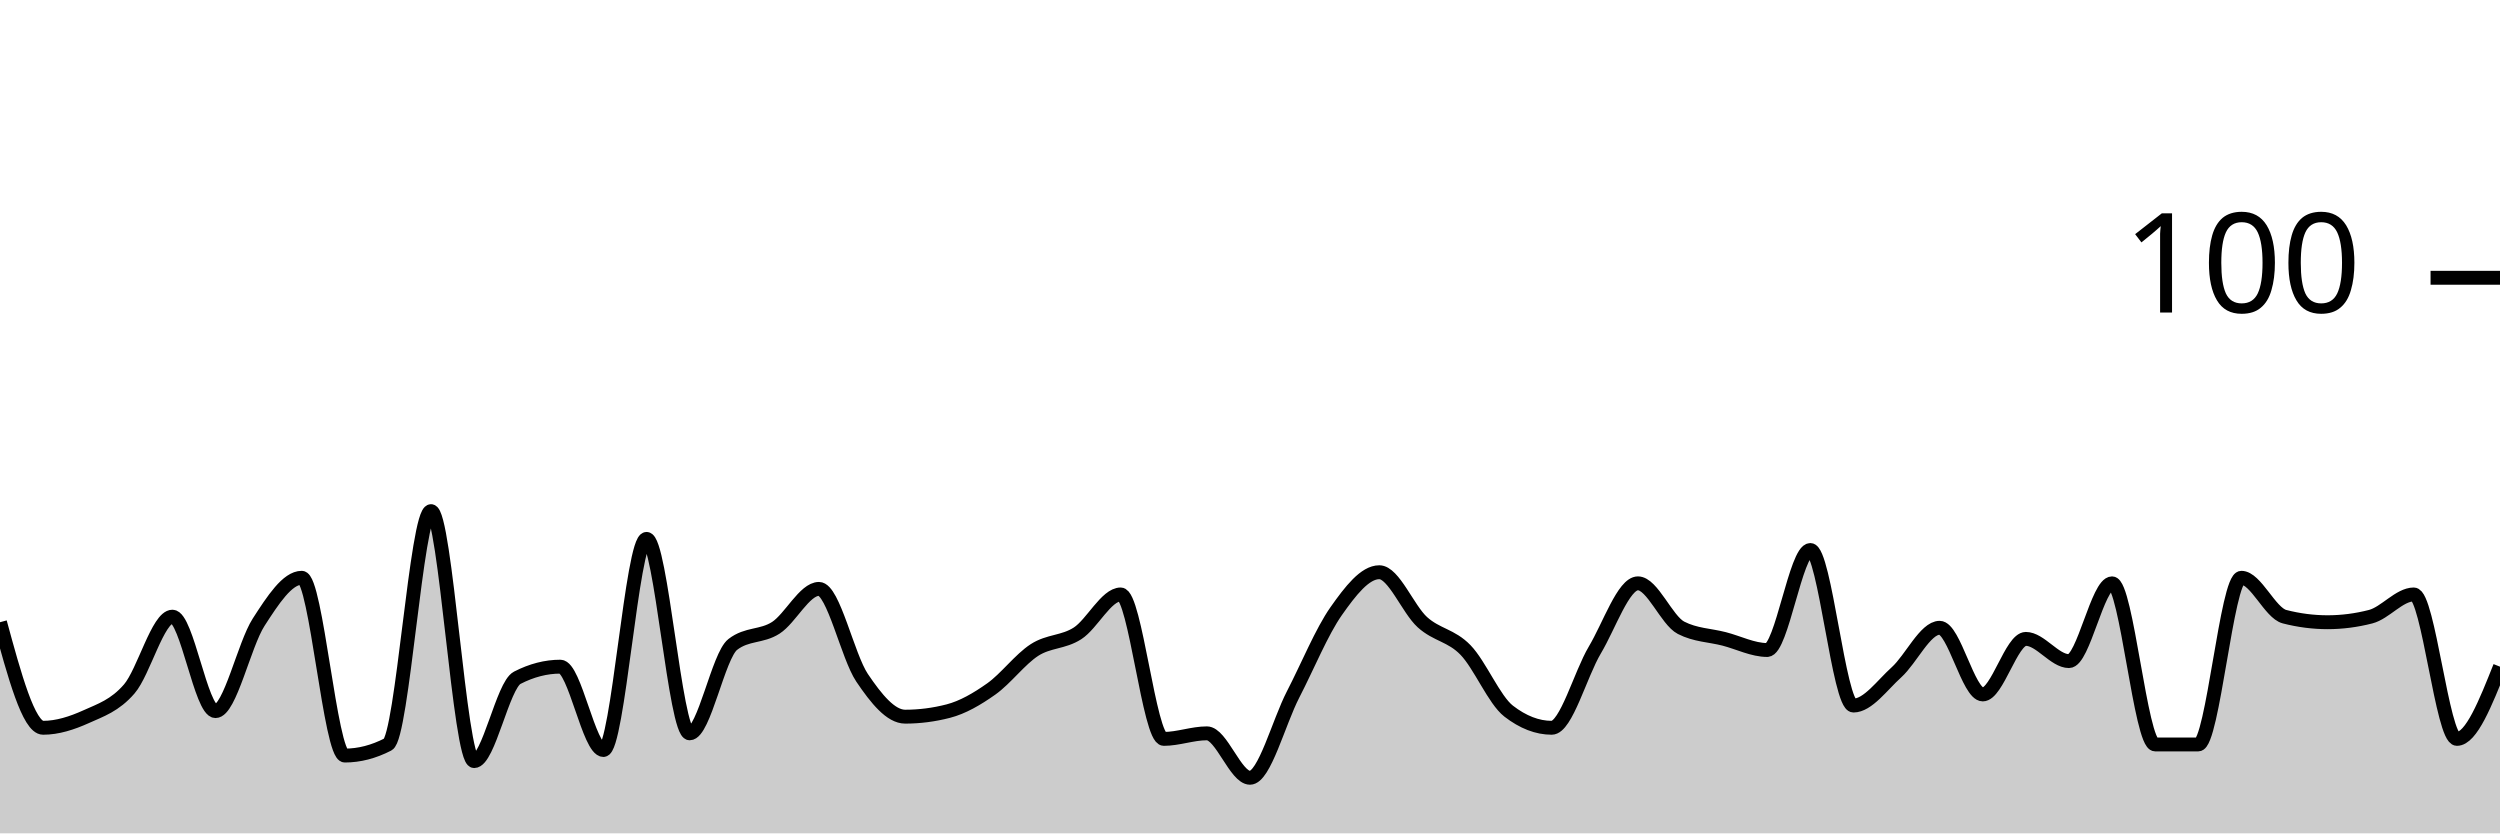
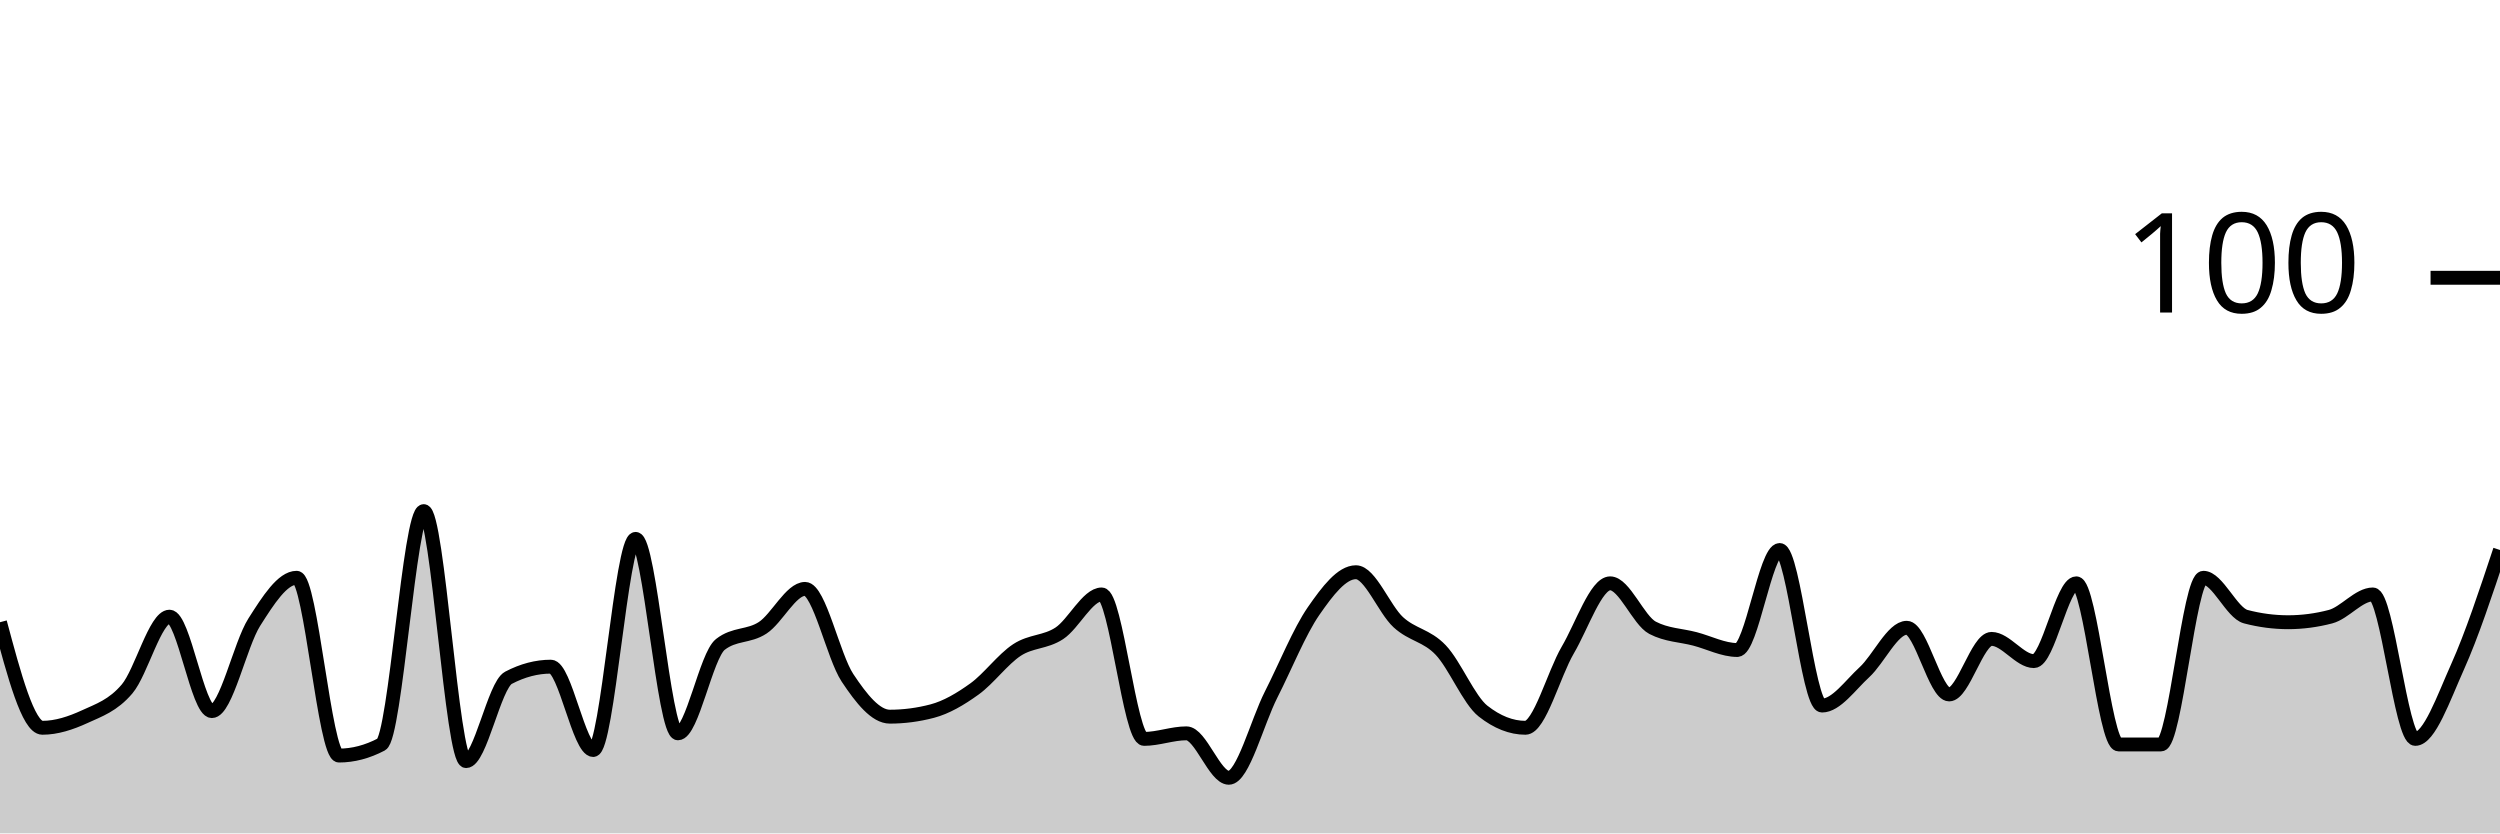
<svg xmlns="http://www.w3.org/2000/svg" viewBox="0 0 180 60">
  <g transform="translate(0,20)">
-     <path class="area" fill="rgba(0, 0, 0, 0.2)" d="M0,24.8C1.034,28.6,2.069,32.4,3.103,32.4C4.138,32.4,5.172,32.067,6.207,31.6C7.241,31.133,8.276,30.8,9.31,29.6C10.345,28.4,11.379,24.4,12.414,24.4C13.448,24.4,14.483,31.2,15.517,31.2C16.552,31.2,17.586,26.4,18.621,24.8C19.655,23.2,20.69,21.6,21.724,21.6C22.759,21.6,23.793,34.4,24.828,34.4C25.862,34.4,26.897,34.133,27.931,33.6C28.966,33.067,30,16.8,31.034,16.8C32.069,16.8,33.103,34.8,34.138,34.8C35.172,34.8,36.207,29.333,37.241,28.8C38.276,28.267,39.31,28,40.345,28C41.379,28,42.414,34,43.448,34C44.483,34,45.517,18.8,46.552,18.8C47.586,18.8,48.621,32.8,49.655,32.8C50.69,32.8,51.724,27.2,52.759,26.4C53.793,25.6,54.828,25.867,55.862,25.2C56.897,24.533,57.931,22.4,58.966,22.4C60,22.4,61.034,27.267,62.069,28.8C63.103,30.333,64.138,31.6,65.172,31.6C66.207,31.6,67.241,31.467,68.276,31.2C69.31,30.933,70.345,30.333,71.379,29.6C72.414,28.867,73.448,27.467,74.483,26.8C75.517,26.133,76.552,26.267,77.586,25.6C78.621,24.933,79.655,22.8,80.69,22.8C81.724,22.8,82.759,33.2,83.793,33.2C84.828,33.2,85.862,32.8,86.897,32.8C87.931,32.8,88.966,36,90,36C91.034,36,92.069,32,93.103,30C94.138,28,95.172,25.467,96.207,24C97.241,22.533,98.276,21.2,99.31,21.2C100.345,21.2,101.379,23.867,102.414,24.8C103.448,25.733,104.483,25.733,105.517,26.8C106.552,27.867,107.586,30.4,108.621,31.2C109.655,32,110.69,32.4,111.724,32.4C112.759,32.4,113.793,28.533,114.828,26.8C115.862,25.067,116.897,22,117.931,22C118.966,22,120,24.667,121.034,25.2C122.069,25.733,123.103,25.733,124.138,26C125.172,26.267,126.207,26.8,127.241,26.8C128.276,26.8,129.31,19.6,130.345,19.6C131.379,19.6,132.414,30.8,133.448,30.8C134.483,30.8,135.517,29.333,136.552,28.4C137.586,27.467,138.621,25.2,139.655,25.2C140.69,25.2,141.724,30,142.759,30C143.793,30,144.828,26,145.862,26C146.897,26,147.931,27.6,148.966,27.6C150,27.6,151.034,22,152.069,22C153.103,22,154.138,33.6,155.172,33.6C156.207,33.6,157.241,33.6,158.276,33.6C159.31,33.6,160.345,21.6,161.379,21.6C162.414,21.6,163.448,24.133,164.483,24.4C165.517,24.667,166.552,24.8,167.586,24.8C168.621,24.8,169.655,24.667,170.69,24.4C171.724,24.133,172.759,22.8,173.793,22.8C174.828,22.8,175.862,33.2,176.897,33.2C177.931,33.2,178.966,30.6,180,28L180,40C178.966,40,177.931,40,176.897,40C175.862,40,174.828,40,173.793,40C172.759,40,171.724,40,170.69,40C169.655,40,168.621,40,167.586,40C166.552,40,165.517,40,164.483,40C163.448,40,162.414,40,161.379,40C160.345,40,159.31,40,158.276,40C157.241,40,156.207,40,155.172,40C154.138,40,153.103,40,152.069,40C151.034,40,150,40,148.966,40C147.931,40,146.897,40,145.862,40C144.828,40,143.793,40,142.759,40C141.724,40,140.69,40,139.655,40C138.621,40,137.586,40,136.552,40C135.517,40,134.483,40,133.448,40C132.414,40,131.379,40,130.345,40C129.31,40,128.276,40,127.241,40C126.207,40,125.172,40,124.138,40C123.103,40,122.069,40,121.034,40C120,40,118.966,40,117.931,40C116.897,40,115.862,40,114.828,40C113.793,40,112.759,40,111.724,40C110.69,40,109.655,40,108.621,40C107.586,40,106.552,40,105.517,40C104.483,40,103.448,40,102.414,40C101.379,40,100.345,40,99.31,40C98.276,40,97.241,40,96.207,40C95.172,40,94.138,40,93.103,40C92.069,40,91.034,40,90,40C88.966,40,87.931,40,86.897,40C85.862,40,84.828,40,83.793,40C82.759,40,81.724,40,80.69,40C79.655,40,78.621,40,77.586,40C76.552,40,75.517,40,74.483,40C73.448,40,72.414,40,71.379,40C70.345,40,69.31,40,68.276,40C67.241,40,66.207,40,65.172,40C64.138,40,63.103,40,62.069,40C61.034,40,60,40,58.966,40C57.931,40,56.897,40,55.862,40C54.828,40,53.793,40,52.759,40C51.724,40,50.69,40,49.655,40C48.621,40,47.586,40,46.552,40C45.517,40,44.483,40,43.448,40C42.414,40,41.379,40,40.345,40C39.31,40,38.276,40,37.241,40C36.207,40,35.172,40,34.138,40C33.103,40,32.069,40,31.034,40C30,40,28.966,40,27.931,40C26.897,40,25.862,40,24.828,40C23.793,40,22.759,40,21.724,40C20.69,40,19.655,40,18.621,40C17.586,40,16.552,40,15.517,40C14.483,40,13.448,40,12.414,40C11.379,40,10.345,40,9.31,40C8.276,40,7.241,40,6.207,40C5.172,40,4.138,40,3.103,40C2.069,40,1.034,40,0,40Z" />
-     <path class="line" stroke="black" fill="none" d="M0,24.8C1.034,28.6,2.069,32.4,3.103,32.4C4.138,32.4,5.172,32.067,6.207,31.6C7.241,31.133,8.276,30.8,9.31,29.6C10.345,28.4,11.379,24.4,12.414,24.4C13.448,24.4,14.483,31.2,15.517,31.2C16.552,31.2,17.586,26.4,18.621,24.8C19.655,23.2,20.69,21.6,21.724,21.6C22.759,21.6,23.793,34.4,24.828,34.4C25.862,34.4,26.897,34.133,27.931,33.6C28.966,33.067,30,16.8,31.034,16.8C32.069,16.8,33.103,34.8,34.138,34.8C35.172,34.8,36.207,29.333,37.241,28.8C38.276,28.267,39.31,28,40.345,28C41.379,28,42.414,34,43.448,34C44.483,34,45.517,18.8,46.552,18.8C47.586,18.8,48.621,32.8,49.655,32.8C50.69,32.8,51.724,27.2,52.759,26.4C53.793,25.6,54.828,25.867,55.862,25.2C56.897,24.533,57.931,22.4,58.966,22.4C60,22.4,61.034,27.267,62.069,28.8C63.103,30.333,64.138,31.6,65.172,31.6C66.207,31.6,67.241,31.467,68.276,31.2C69.31,30.933,70.345,30.333,71.379,29.6C72.414,28.867,73.448,27.467,74.483,26.8C75.517,26.133,76.552,26.267,77.586,25.6C78.621,24.933,79.655,22.8,80.69,22.8C81.724,22.8,82.759,33.2,83.793,33.2C84.828,33.2,85.862,32.8,86.897,32.8C87.931,32.8,88.966,36,90,36C91.034,36,92.069,32,93.103,30C94.138,28,95.172,25.467,96.207,24C97.241,22.533,98.276,21.2,99.31,21.2C100.345,21.2,101.379,23.867,102.414,24.8C103.448,25.733,104.483,25.733,105.517,26.8C106.552,27.867,107.586,30.4,108.621,31.2C109.655,32,110.69,32.4,111.724,32.4C112.759,32.4,113.793,28.533,114.828,26.8C115.862,25.067,116.897,22,117.931,22C118.966,22,120,24.667,121.034,25.2C122.069,25.733,123.103,25.733,124.138,26C125.172,26.267,126.207,26.8,127.241,26.8C128.276,26.8,129.31,19.6,130.345,19.6C131.379,19.6,132.414,30.8,133.448,30.8C134.483,30.8,135.517,29.333,136.552,28.4C137.586,27.467,138.621,25.2,139.655,25.2C140.69,25.2,141.724,30,142.759,30C143.793,30,144.828,26,145.862,26C146.897,26,147.931,27.6,148.966,27.6C150,27.6,151.034,22,152.069,22C153.103,22,154.138,33.6,155.172,33.6C156.207,33.6,157.241,33.6,158.276,33.6C159.31,33.6,160.345,21.6,161.379,21.6C162.414,21.6,163.448,24.133,164.483,24.4C165.517,24.667,166.552,24.8,167.586,24.8C168.621,24.8,169.655,24.667,170.69,24.4C171.724,24.133,172.759,22.8,173.793,22.8C174.828,22.8,175.862,33.2,176.897,33.2C177.931,33.2,178.966,30.6,180,28" />
+     <path class="area" fill="rgba(0, 0, 0, 0.2)" d="M0,24.8C1.017,28.6,2.034,32.4,3.051,32.4C4.068,32.4,5.085,32.067,6.102,31.6C7.119,31.133,8.136,30.8,9.153,29.6C10.169,28.4,11.186,24.4,12.203,24.4C13.22,24.4,14.237,31.2,15.254,31.2C16.271,31.2,17.288,26.4,18.305,24.8C19.322,23.2,20.339,21.6,21.356,21.6C22.373,21.6,23.39,34.4,24.407,34.4C25.424,34.4,26.441,34.133,27.458,33.6C28.475,33.067,29.492,16.8,30.508,16.8C31.525,16.8,32.542,34.8,33.559,34.8C34.576,34.8,35.593,29.333,36.61,28.8C37.627,28.267,38.644,28,39.661,28C40.678,28,41.695,34,42.712,34C43.729,34,44.746,18.8,45.763,18.8C46.78,18.8,47.797,32.8,48.814,32.8C49.831,32.8,50.847,27.2,51.864,26.4C52.881,25.6,53.898,25.867,54.915,25.2C55.932,24.533,56.949,22.4,57.966,22.4C58.983,22.4,60,27.267,61.017,28.8C62.034,30.333,63.051,31.6,64.068,31.6C65.085,31.6,66.102,31.467,67.119,31.2C68.136,30.933,69.153,30.333,70.169,29.6C71.186,28.867,72.203,27.467,73.22,26.8C74.237,26.133,75.254,26.267,76.271,25.6C77.288,24.933,78.305,22.8,79.322,22.8C80.339,22.8,81.356,33.2,82.373,33.2C83.39,33.2,84.407,32.8,85.424,32.8C86.441,32.8,87.458,36,88.475,36C89.492,36,90.508,32,91.525,30C92.542,28,93.559,25.467,94.576,24C95.593,22.533,96.61,21.2,97.627,21.2C98.644,21.2,99.661,23.867,100.678,24.8C101.695,25.733,102.712,25.733,103.729,26.8C104.746,27.867,105.763,30.4,106.78,31.2C107.797,32,108.814,32.4,109.831,32.4C110.847,32.4,111.864,28.533,112.881,26.8C113.898,25.067,114.915,22,115.932,22C116.949,22,117.966,24.667,118.983,25.2C120,25.733,121.017,25.733,122.034,26C123.051,26.267,124.068,26.8,125.085,26.8C126.102,26.8,127.119,19.6,128.136,19.6C129.153,19.6,130.169,30.8,131.186,30.8C132.203,30.8,133.22,29.333,134.237,28.4C135.254,27.467,136.271,25.2,137.288,25.2C138.305,25.2,139.322,30,140.339,30C141.356,30,142.373,26,143.39,26C144.407,26,145.424,27.6,146.441,27.6C147.458,27.6,148.475,22,149.492,22C150.508,22,151.525,33.6,152.542,33.6C153.559,33.6,154.576,33.6,155.593,33.6C156.61,33.6,157.627,21.6,158.644,21.6C159.661,21.6,160.678,24.133,161.695,24.4C162.712,24.667,163.729,24.8,164.746,24.8C165.763,24.8,166.78,24.667,167.797,24.4C168.814,24.133,169.831,22.8,170.847,22.8C171.864,22.8,172.881,33.2,173.898,33.2C174.915,33.2,175.932,30.267,176.949,28C177.966,25.733,178.983,22.667,180,19.6L180,40C178.983,40,177.966,40,176.949,40C175.932,40,174.915,40,173.898,40C172.881,40,171.864,40,170.847,40C169.831,40,168.814,40,167.797,40C166.78,40,165.763,40,164.746,40C163.729,40,162.712,40,161.695,40C160.678,40,159.661,40,158.644,40C157.627,40,156.61,40,155.593,40C154.576,40,153.559,40,152.542,40C151.525,40,150.508,40,149.492,40C148.475,40,147.458,40,146.441,40C145.424,40,144.407,40,143.39,40C142.373,40,141.356,40,140.339,40C139.322,40,138.305,40,137.288,40C136.271,40,135.254,40,134.237,40C133.22,40,132.203,40,131.186,40C130.169,40,129.153,40,128.136,40C127.119,40,126.102,40,125.085,40C124.068,40,123.051,40,122.034,40C121.017,40,120,40,118.983,40C117.966,40,116.949,40,115.932,40C114.915,40,113.898,40,112.881,40C111.864,40,110.847,40,109.831,40C108.814,40,107.797,40,106.78,40C105.763,40,104.746,40,103.729,40C102.712,40,101.695,40,100.678,40C99.661,40,98.644,40,97.627,40C96.61,40,95.593,40,94.576,40C93.559,40,92.542,40,91.525,40C90.508,40,89.492,40,88.475,40C87.458,40,86.441,40,85.424,40C84.407,40,83.39,40,82.373,40C81.356,40,80.339,40,79.322,40C78.305,40,77.288,40,76.271,40C75.254,40,74.237,40,73.22,40C72.203,40,71.186,40,70.169,40C69.153,40,68.136,40,67.119,40C66.102,40,65.085,40,64.068,40C63.051,40,62.034,40,61.017,40C60,40,58.983,40,57.966,40C56.949,40,55.932,40,54.915,40C53.898,40,52.881,40,51.864,40C50.847,40,49.831,40,48.814,40C47.797,40,46.78,40,45.763,40C44.746,40,43.729,40,42.712,40C41.695,40,40.678,40,39.661,40C38.644,40,37.627,40,36.61,40C35.593,40,34.576,40,33.559,40C32.542,40,31.525,40,30.508,40C29.492,40,28.475,40,27.458,40C26.441,40,25.424,40,24.407,40C23.39,40,22.373,40,21.356,40C20.339,40,19.322,40,18.305,40C17.288,40,16.271,40,15.254,40C14.237,40,13.22,40,12.203,40C11.186,40,10.169,40,9.153,40C8.136,40,7.119,40,6.102,40C5.085,40,4.068,40,3.051,40C2.034,40,1.017,40,0,40Z" />
+     <path class="line" stroke="black" fill="none" d="M0,24.8C1.017,28.6,2.034,32.4,3.051,32.4C4.068,32.4,5.085,32.067,6.102,31.6C7.119,31.133,8.136,30.8,9.153,29.6C10.169,28.4,11.186,24.4,12.203,24.4C13.22,24.4,14.237,31.2,15.254,31.2C16.271,31.2,17.288,26.4,18.305,24.8C19.322,23.2,20.339,21.6,21.356,21.6C22.373,21.6,23.39,34.4,24.407,34.4C25.424,34.4,26.441,34.133,27.458,33.6C28.475,33.067,29.492,16.8,30.508,16.8C31.525,16.8,32.542,34.8,33.559,34.8C34.576,34.8,35.593,29.333,36.61,28.8C37.627,28.267,38.644,28,39.661,28C40.678,28,41.695,34,42.712,34C43.729,34,44.746,18.8,45.763,18.8C46.78,18.8,47.797,32.8,48.814,32.8C49.831,32.8,50.847,27.2,51.864,26.4C52.881,25.6,53.898,25.867,54.915,25.2C55.932,24.533,56.949,22.4,57.966,22.4C58.983,22.4,60,27.267,61.017,28.8C62.034,30.333,63.051,31.6,64.068,31.6C65.085,31.6,66.102,31.467,67.119,31.2C68.136,30.933,69.153,30.333,70.169,29.6C71.186,28.867,72.203,27.467,73.22,26.8C74.237,26.133,75.254,26.267,76.271,25.6C77.288,24.933,78.305,22.8,79.322,22.8C80.339,22.8,81.356,33.2,82.373,33.2C83.39,33.2,84.407,32.8,85.424,32.8C86.441,32.8,87.458,36,88.475,36C89.492,36,90.508,32,91.525,30C92.542,28,93.559,25.467,94.576,24C95.593,22.533,96.61,21.2,97.627,21.2C98.644,21.2,99.661,23.867,100.678,24.8C101.695,25.733,102.712,25.733,103.729,26.8C104.746,27.867,105.763,30.4,106.78,31.2C107.797,32,108.814,32.4,109.831,32.4C110.847,32.4,111.864,28.533,112.881,26.8C113.898,25.067,114.915,22,115.932,22C116.949,22,117.966,24.667,118.983,25.2C120,25.733,121.017,25.733,122.034,26C123.051,26.267,124.068,26.8,125.085,26.8C126.102,26.8,127.119,19.6,128.136,19.6C129.153,19.6,130.169,30.8,131.186,30.8C132.203,30.8,133.22,29.333,134.237,28.4C135.254,27.467,136.271,25.2,137.288,25.2C138.305,25.2,139.322,30,140.339,30C141.356,30,142.373,26,143.39,26C144.407,26,145.424,27.6,146.441,27.6C147.458,27.6,148.475,22,149.492,22C150.508,22,151.525,33.6,152.542,33.6C153.559,33.6,154.576,33.6,155.593,33.6C156.61,33.6,157.627,21.6,158.644,21.6C159.661,21.6,160.678,24.133,161.695,24.4C162.712,24.667,163.729,24.8,164.746,24.8C165.763,24.8,166.78,24.667,167.797,24.4C168.814,24.133,169.831,22.8,170.847,22.8C171.864,22.8,172.881,33.2,173.898,33.2C174.915,33.2,175.932,30.267,176.949,28C177.966,25.733,178.983,22.667,180,19.6" />
    <path class="axis-ceiling" stroke-width="1" stroke="black" fill="none" d="M175,0L180,0" />
    <text class="axis-ceiling-label" font-family="sans-serif" text-anchor="end" font-size="10px" x="170" y="2.5">100</text>
  </g>
</svg>
